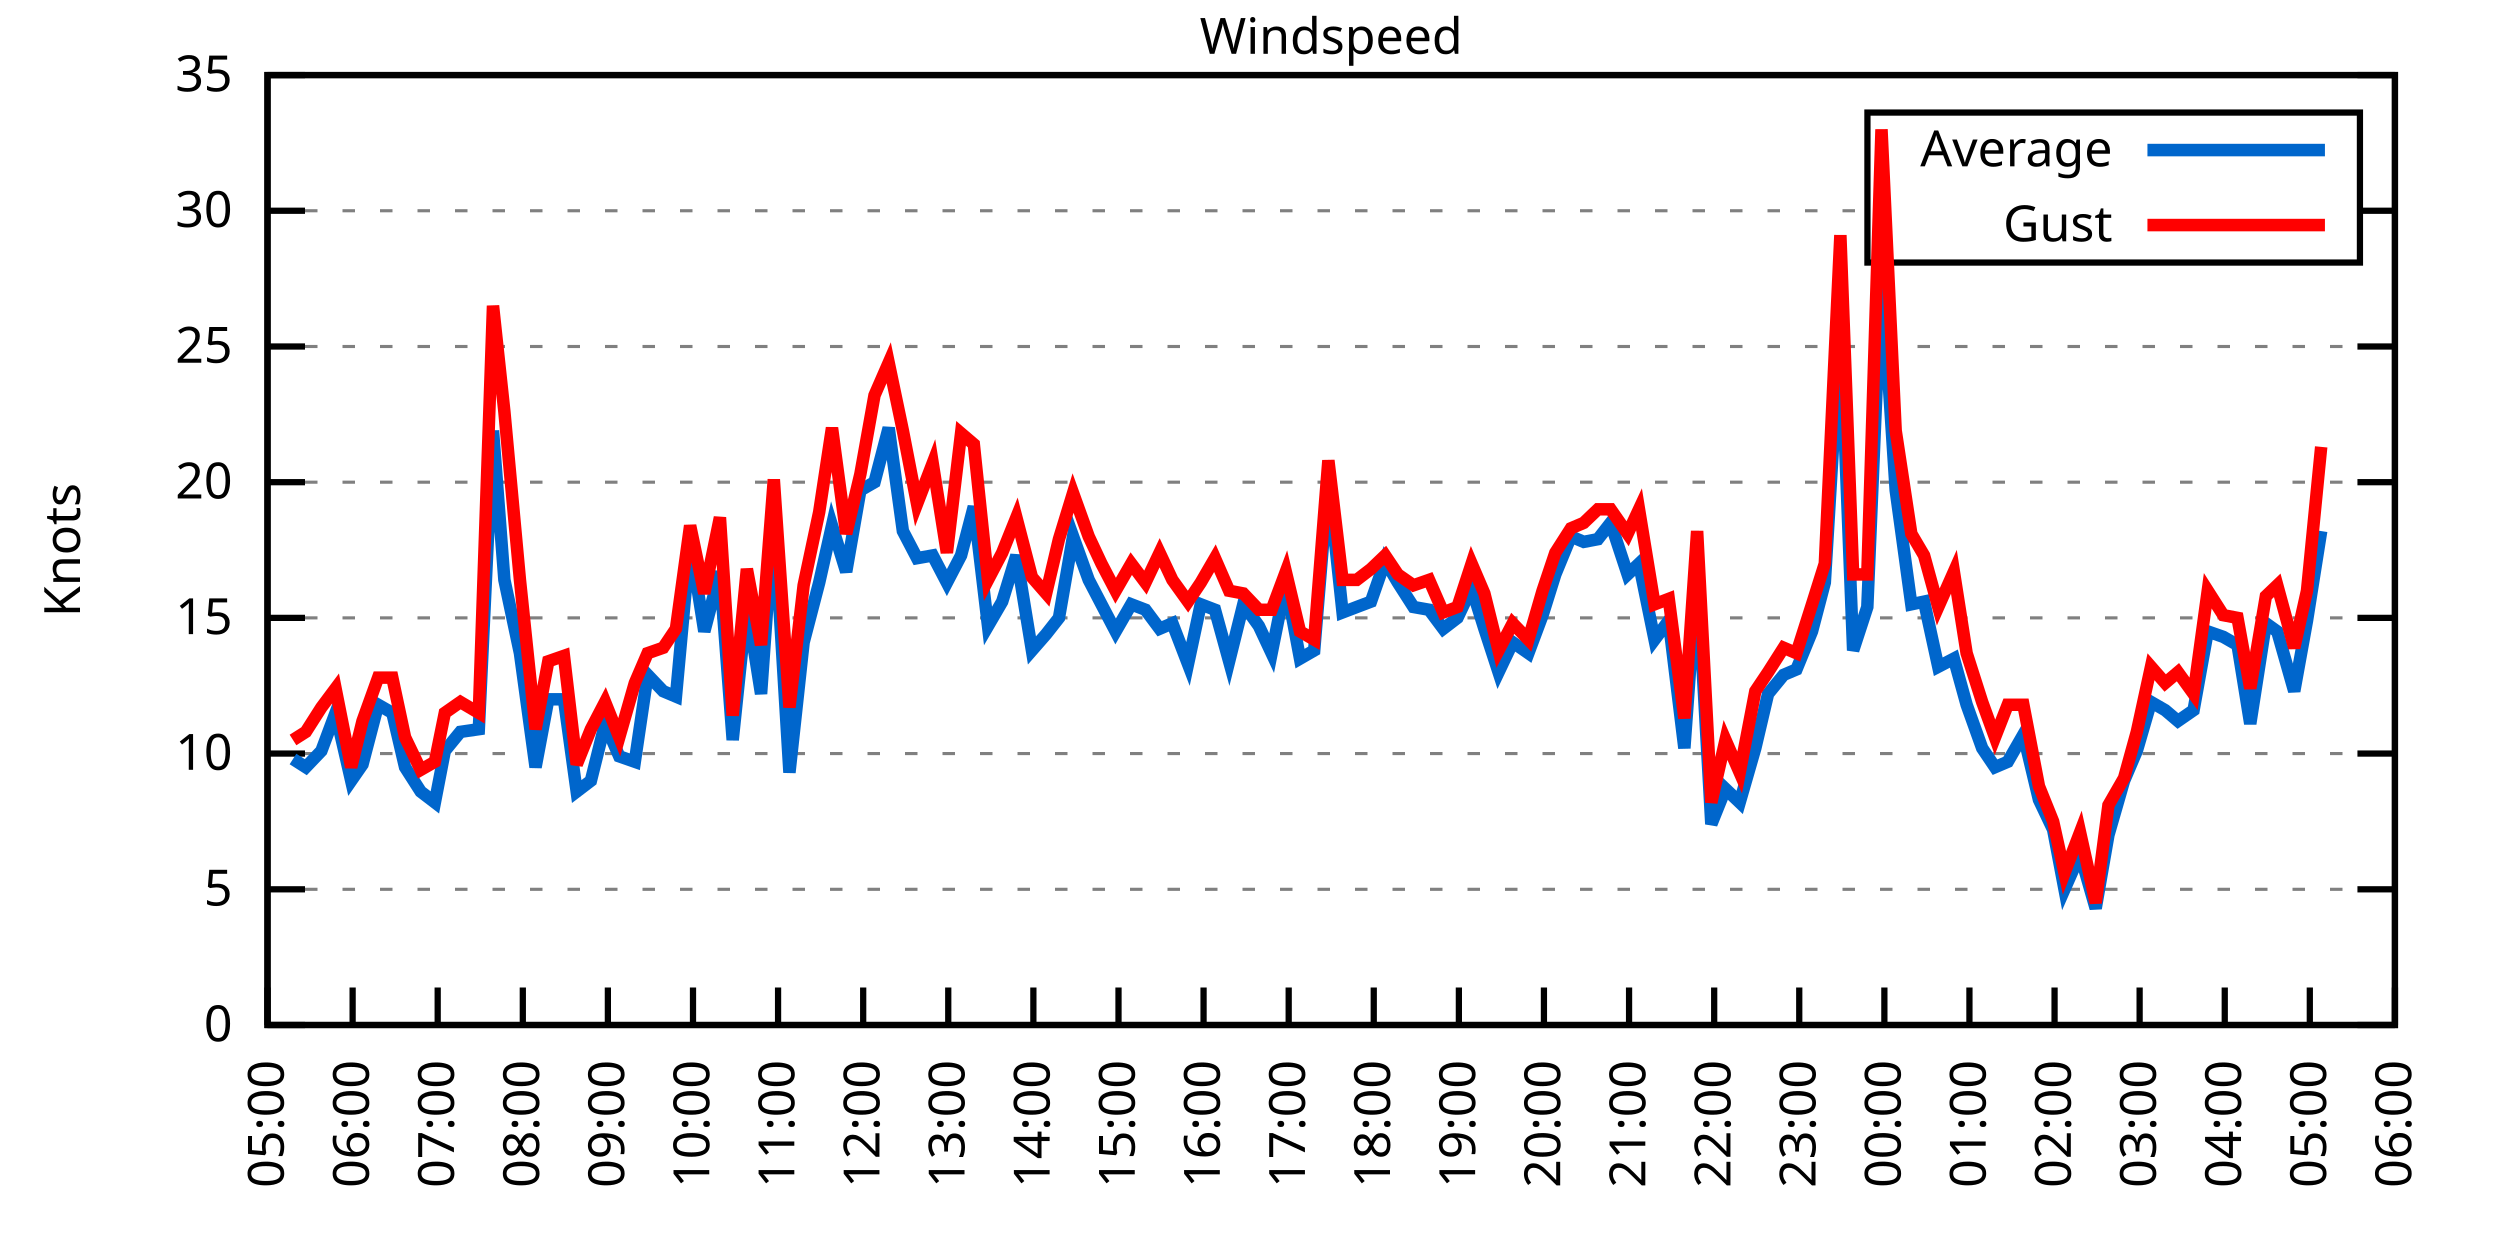
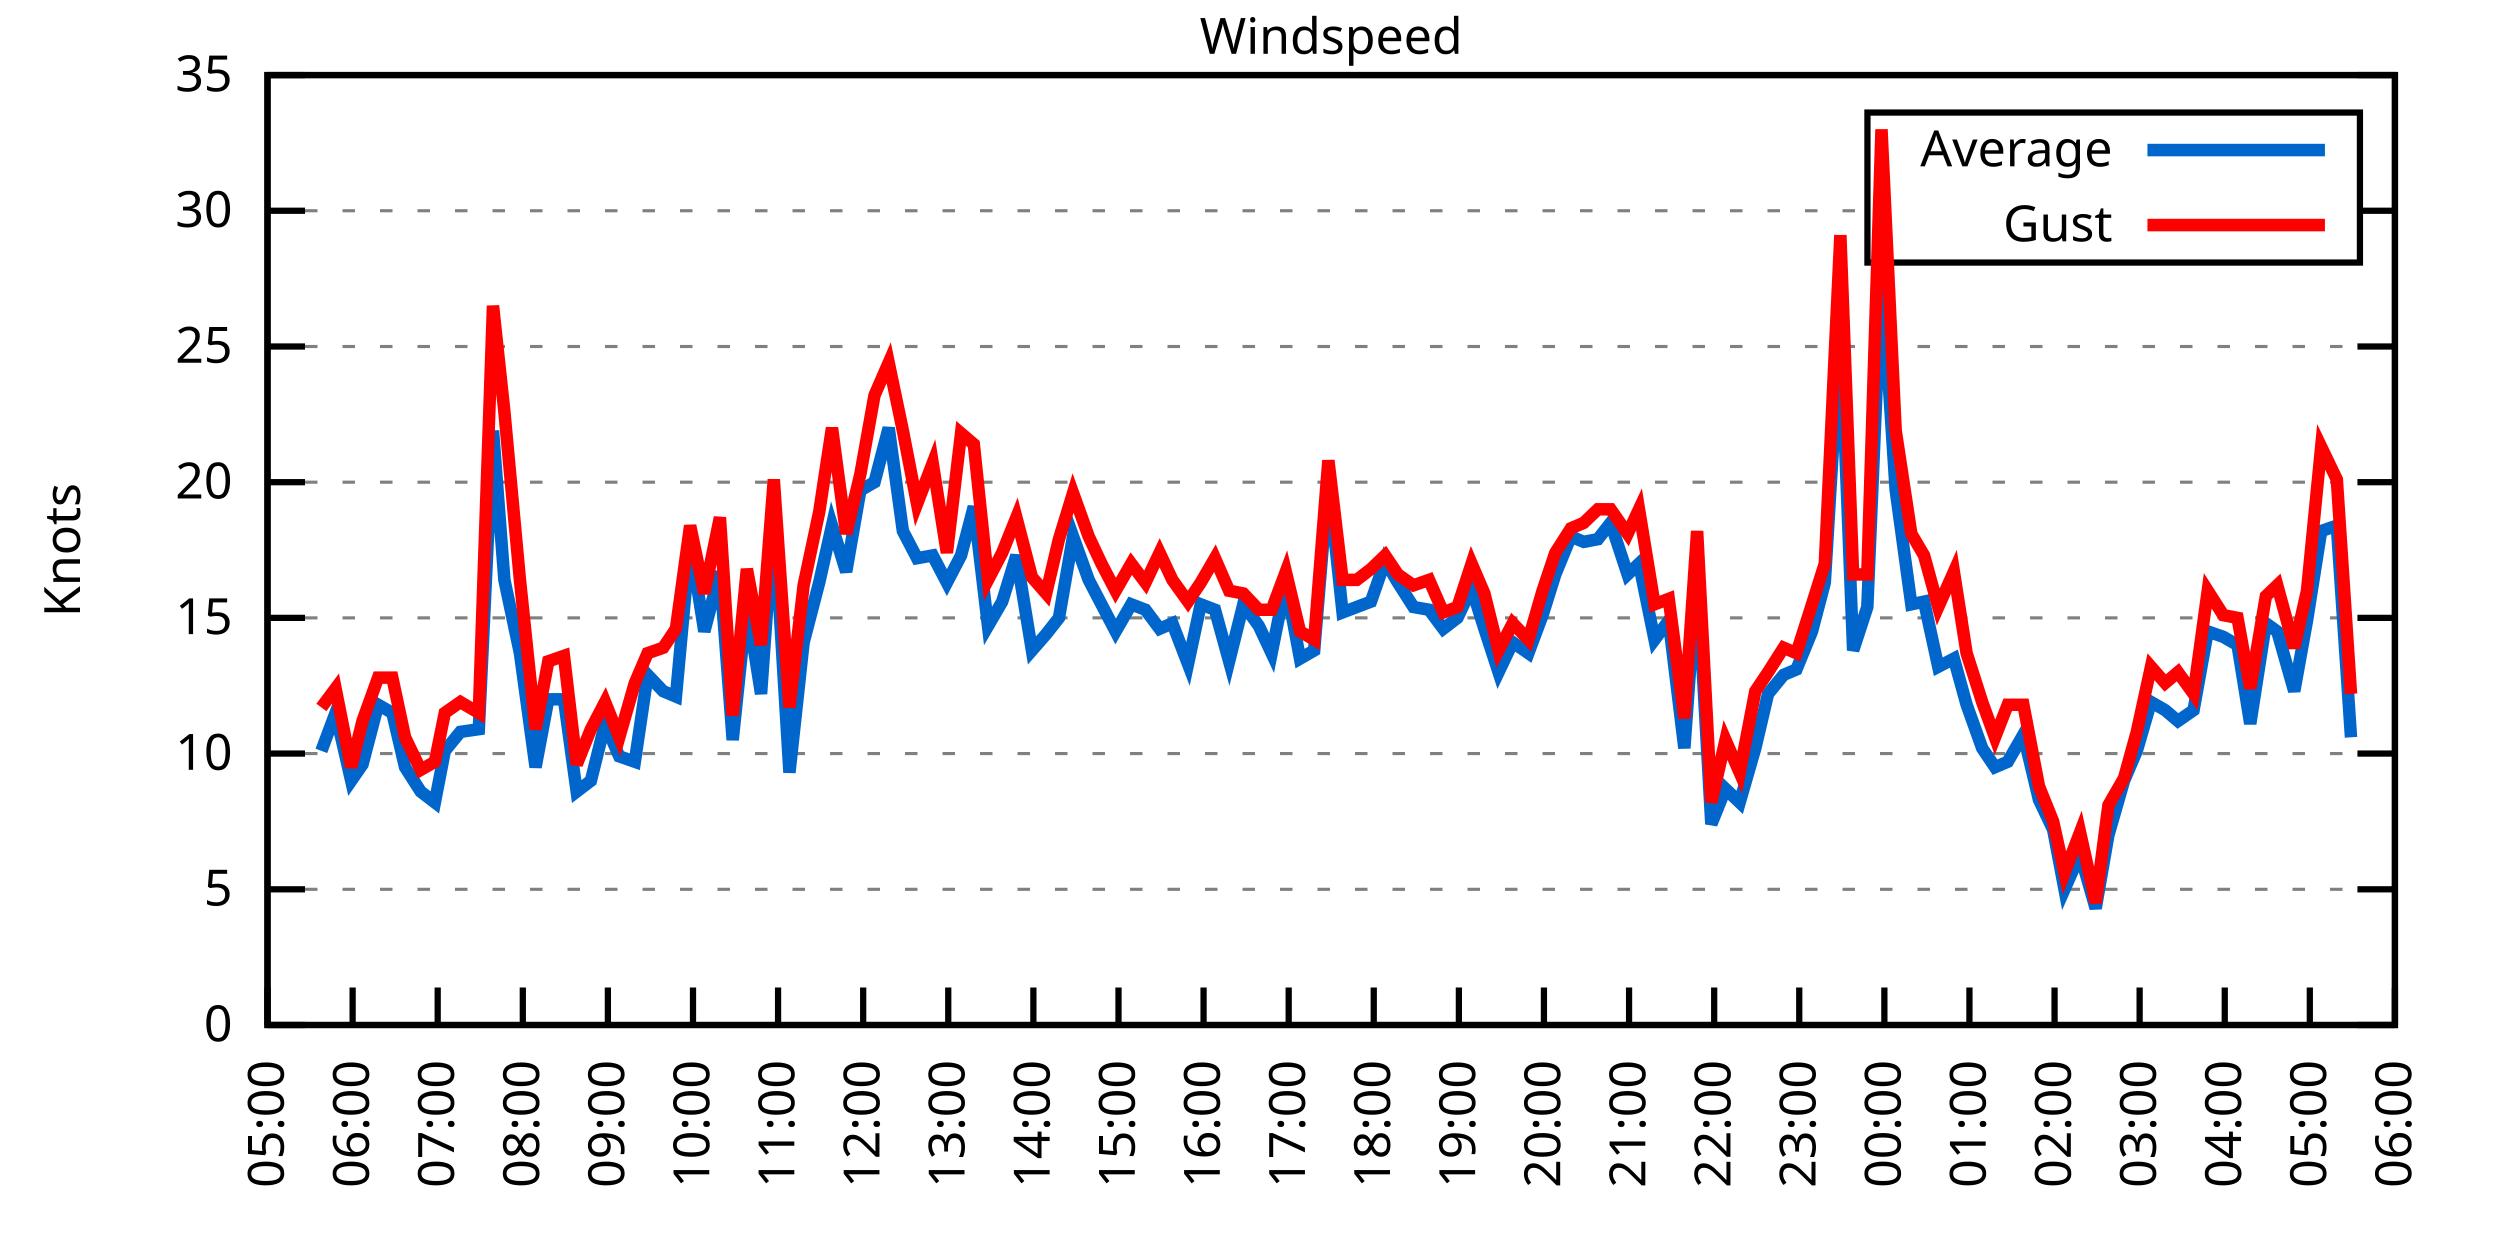
<svg xmlns="http://www.w3.org/2000/svg" xmlns:xlink="http://www.w3.org/1999/xlink" width="400" height="200" viewBox="0 0 400 200">
  <g id="gnuplot_canvas">
    <rect x="0" y="0" width="400" height="200" fill="none" />
    <defs>
      <circle id="gpDot" r="0.5" stroke-width="0.5" stroke="currentColor" />
      <path id="gpPt0" stroke-width="0.333" stroke="currentColor" d="M-1,0 h2 M0,-1 v2" />
      <path id="gpPt1" stroke-width="0.333" stroke="currentColor" d="M-1,-1 L1,1 M1,-1 L-1,1" />
      <path id="gpPt2" stroke-width="0.333" stroke="currentColor" d="M-1,0 L1,0 M0,-1 L0,1 M-1,-1 L1,1 M-1,1 L1,-1" />
      <rect id="gpPt3" stroke-width="0.333" stroke="currentColor" x="-1" y="-1" width="2" height="2" />
      <rect id="gpPt4" stroke-width="0.333" stroke="currentColor" fill="currentColor" x="-1" y="-1" width="2" height="2" />
      <circle id="gpPt5" stroke-width="0.333" stroke="currentColor" cx="0" cy="0" r="1" />
      <use xlink:href="#gpPt5" id="gpPt6" fill="currentColor" stroke="none" />
      <path id="gpPt7" stroke-width="0.333" stroke="currentColor" d="M0,-1.33 L-1.33,0.67 L1.33,0.67 z" />
      <use xlink:href="#gpPt7" id="gpPt8" fill="currentColor" stroke="none" />
      <use xlink:href="#gpPt7" id="gpPt9" stroke="currentColor" transform="rotate(180)" />
      <use xlink:href="#gpPt9" id="gpPt10" fill="currentColor" stroke="none" />
      <use xlink:href="#gpPt3" id="gpPt11" stroke="currentColor" transform="rotate(45)" />
      <use xlink:href="#gpPt11" id="gpPt12" fill="currentColor" stroke="none" />
      <path id="gpPt13" stroke-width="0.333" stroke="currentColor" d="M0,1.330 L1.265,0.411 L0.782,-1.067 L-0.782,-1.076 L-1.265,0.411 z" />
      <use xlink:href="#gpPt13" id="gpPt14" fill="currentColor" stroke="none" />
      <filter id="textbox" filterUnits="objectBoundingBox" x="0" y="0" height="1" width="1">
        <feFlood flood-color="white" flood-opacity="1" result="bgnd" />
        <feComposite in="SourceGraphic" in2="bgnd" operator="atop" />
      </filter>
      <filter id="greybox" filterUnits="objectBoundingBox" x="0" y="0" height="1" width="1">
        <feFlood flood-color="lightgrey" flood-opacity="1" result="grey" />
        <feComposite in="SourceGraphic" in2="grey" operator="atop" />
      </filter>
    </defs>
    <g fill="none" color="white" stroke="currentColor" stroke-width="1.00" stroke-linecap="butt" stroke-linejoin="miter">
</g>
    <g fill="none" color="black" stroke="currentColor" stroke-width="1.00" stroke-linecap="butt" stroke-linejoin="miter">
      <g stroke="none" shape-rendering="crispEdges">
        <polygon fill="rgb(255, 255, 255)" points="42.80,164.00 383.18,164.00 383.18,12.02 42.80,12.02 " />
      </g>
    </g>
    <g fill="none" color="black" stroke="currentColor" stroke-width="1.00" stroke-linecap="butt" stroke-linejoin="miter">
</g>
    <g fill="none" color="black" stroke="black" stroke-width="0.50" stroke-linecap="butt" stroke-linejoin="miter">
</g>
    <g fill="none" color="gray" stroke="currentColor" stroke-width="0.50" stroke-linecap="butt" stroke-linejoin="miter">
      <path stroke="gray" stroke-dasharray="2,4" class="gridline" d="M42.80,164.00 L383.19,164.00  " />
    </g>
    <g fill="none" color="gray" stroke="gray" stroke-width="1.00" stroke-linecap="butt" stroke-linejoin="miter">
</g>
    <g fill="none" color="black" stroke="currentColor" stroke-width="1.00" stroke-linecap="butt" stroke-linejoin="miter">
      <path stroke="black" d="M42.80,164.00 L48.80,164.00 M383.19,164.00 L377.19,164.00  " />
      <g transform="translate(37.20,166.60)" stroke="none" fill="black" font-family="Sans" font-size="8.00" text-anchor="end">
        <text>
          <tspan font-family="Sans"> 0</tspan>
        </text>
      </g>
    </g>
    <g fill="none" color="black" stroke="currentColor" stroke-width="1.00" stroke-linecap="butt" stroke-linejoin="miter">
</g>
    <g fill="none" color="black" stroke="black" stroke-width="0.50" stroke-linecap="butt" stroke-linejoin="miter">
</g>
    <g fill="none" color="gray" stroke="currentColor" stroke-width="0.50" stroke-linecap="butt" stroke-linejoin="miter">
      <path stroke="gray" stroke-dasharray="2,4" class="gridline" d="M42.80,142.29 L383.19,142.29  " />
    </g>
    <g fill="none" color="gray" stroke="gray" stroke-width="1.00" stroke-linecap="butt" stroke-linejoin="miter">
</g>
    <g fill="none" color="black" stroke="currentColor" stroke-width="1.00" stroke-linecap="butt" stroke-linejoin="miter">
      <path stroke="black" d="M42.80,142.29 L48.80,142.29 M383.19,142.29 L377.19,142.29  " />
      <g transform="translate(37.20,144.89)" stroke="none" fill="black" font-family="Sans" font-size="8.00" text-anchor="end">
        <text>
          <tspan font-family="Sans"> 5</tspan>
        </text>
      </g>
    </g>
    <g fill="none" color="black" stroke="currentColor" stroke-width="1.00" stroke-linecap="butt" stroke-linejoin="miter">
</g>
    <g fill="none" color="black" stroke="black" stroke-width="0.50" stroke-linecap="butt" stroke-linejoin="miter">
</g>
    <g fill="none" color="gray" stroke="currentColor" stroke-width="0.50" stroke-linecap="butt" stroke-linejoin="miter">
      <path stroke="gray" stroke-dasharray="2,4" class="gridline" d="M42.80,120.57 L383.19,120.57  " />
    </g>
    <g fill="none" color="gray" stroke="gray" stroke-width="1.00" stroke-linecap="butt" stroke-linejoin="miter">
</g>
    <g fill="none" color="black" stroke="currentColor" stroke-width="1.00" stroke-linecap="butt" stroke-linejoin="miter">
      <path stroke="black" d="M42.80,120.57 L48.80,120.57 M383.19,120.57 L377.19,120.57  " />
      <g transform="translate(37.20,123.17)" stroke="none" fill="black" font-family="Sans" font-size="8.00" text-anchor="end">
        <text>
          <tspan font-family="Sans"> 10</tspan>
        </text>
      </g>
    </g>
    <g fill="none" color="black" stroke="currentColor" stroke-width="1.00" stroke-linecap="butt" stroke-linejoin="miter">
</g>
    <g fill="none" color="black" stroke="black" stroke-width="0.50" stroke-linecap="butt" stroke-linejoin="miter">
</g>
    <g fill="none" color="gray" stroke="currentColor" stroke-width="0.50" stroke-linecap="butt" stroke-linejoin="miter">
      <path stroke="gray" stroke-dasharray="2,4" class="gridline" d="M42.80,98.86 L383.19,98.86  " />
    </g>
    <g fill="none" color="gray" stroke="gray" stroke-width="1.00" stroke-linecap="butt" stroke-linejoin="miter">
</g>
    <g fill="none" color="black" stroke="currentColor" stroke-width="1.00" stroke-linecap="butt" stroke-linejoin="miter">
      <path stroke="black" d="M42.80,98.86 L48.80,98.86 M383.19,98.86 L377.19,98.86  " />
      <g transform="translate(37.20,101.46)" stroke="none" fill="black" font-family="Sans" font-size="8.00" text-anchor="end">
        <text>
          <tspan font-family="Sans"> 15</tspan>
        </text>
      </g>
    </g>
    <g fill="none" color="black" stroke="currentColor" stroke-width="1.00" stroke-linecap="butt" stroke-linejoin="miter">
</g>
    <g fill="none" color="black" stroke="black" stroke-width="0.50" stroke-linecap="butt" stroke-linejoin="miter">
</g>
    <g fill="none" color="gray" stroke="currentColor" stroke-width="0.50" stroke-linecap="butt" stroke-linejoin="miter">
      <path stroke="gray" stroke-dasharray="2,4" class="gridline" d="M42.80,77.15 L383.19,77.15  " />
    </g>
    <g fill="none" color="gray" stroke="gray" stroke-width="1.00" stroke-linecap="butt" stroke-linejoin="miter">
</g>
    <g fill="none" color="black" stroke="currentColor" stroke-width="1.00" stroke-linecap="butt" stroke-linejoin="miter">
      <path stroke="black" d="M42.80,77.15 L48.80,77.15 M383.19,77.15 L377.19,77.15  " />
      <g transform="translate(37.20,79.75)" stroke="none" fill="black" font-family="Sans" font-size="8.00" text-anchor="end">
        <text>
          <tspan font-family="Sans"> 20</tspan>
        </text>
      </g>
    </g>
    <g fill="none" color="black" stroke="currentColor" stroke-width="1.00" stroke-linecap="butt" stroke-linejoin="miter">
</g>
    <g fill="none" color="black" stroke="black" stroke-width="0.50" stroke-linecap="butt" stroke-linejoin="miter">
</g>
    <g fill="none" color="gray" stroke="currentColor" stroke-width="0.50" stroke-linecap="butt" stroke-linejoin="miter">
      <path stroke="gray" stroke-dasharray="2,4" class="gridline" d="M42.80,55.44 L383.19,55.44  " />
    </g>
    <g fill="none" color="gray" stroke="gray" stroke-width="1.00" stroke-linecap="butt" stroke-linejoin="miter">
</g>
    <g fill="none" color="black" stroke="currentColor" stroke-width="1.00" stroke-linecap="butt" stroke-linejoin="miter">
      <path stroke="black" d="M42.80,55.44 L48.80,55.44 M383.19,55.44 L377.19,55.44  " />
      <g transform="translate(37.20,58.04)" stroke="none" fill="black" font-family="Sans" font-size="8.00" text-anchor="end">
        <text>
          <tspan font-family="Sans"> 25</tspan>
        </text>
      </g>
    </g>
    <g fill="none" color="black" stroke="currentColor" stroke-width="1.00" stroke-linecap="butt" stroke-linejoin="miter">
</g>
    <g fill="none" color="black" stroke="black" stroke-width="0.50" stroke-linecap="butt" stroke-linejoin="miter">
</g>
    <g fill="none" color="gray" stroke="currentColor" stroke-width="0.50" stroke-linecap="butt" stroke-linejoin="miter">
      <path stroke="gray" stroke-dasharray="2,4" class="gridline" d="M42.80,33.72 L298.79,33.72 M377.59,33.72 L383.19,33.72  " />
    </g>
    <g fill="none" color="gray" stroke="gray" stroke-width="1.00" stroke-linecap="butt" stroke-linejoin="miter">
</g>
    <g fill="none" color="black" stroke="currentColor" stroke-width="1.00" stroke-linecap="butt" stroke-linejoin="miter">
      <path stroke="black" d="M42.80,33.72 L48.80,33.72 M383.19,33.72 L377.19,33.72  " />
      <g transform="translate(37.20,36.32)" stroke="none" fill="black" font-family="Sans" font-size="8.00" text-anchor="end">
        <text>
          <tspan font-family="Sans"> 30</tspan>
        </text>
      </g>
    </g>
    <g fill="none" color="black" stroke="currentColor" stroke-width="1.00" stroke-linecap="butt" stroke-linejoin="miter">
</g>
    <g fill="none" color="black" stroke="black" stroke-width="0.50" stroke-linecap="butt" stroke-linejoin="miter">
</g>
    <g fill="none" color="gray" stroke="currentColor" stroke-width="0.50" stroke-linecap="butt" stroke-linejoin="miter">
      <path stroke="gray" stroke-dasharray="2,4" class="gridline" d="M42.80,12.01 L383.19,12.01  " />
    </g>
    <g fill="none" color="gray" stroke="gray" stroke-width="1.00" stroke-linecap="butt" stroke-linejoin="miter">
</g>
    <g fill="none" color="black" stroke="currentColor" stroke-width="1.00" stroke-linecap="butt" stroke-linejoin="miter">
      <path stroke="black" d="M42.80,12.01 L48.80,12.01 M383.19,12.01 L377.19,12.01  " />
      <g transform="translate(37.20,14.61)" stroke="none" fill="black" font-family="Sans" font-size="8.00" text-anchor="end">
        <text>
          <tspan font-family="Sans"> 35</tspan>
        </text>
      </g>
    </g>
    <g fill="none" color="black" stroke="currentColor" stroke-width="1.00" stroke-linecap="butt" stroke-linejoin="miter">
      <path stroke="black" d="M42.80,164.00 L42.80,158.00  " />
      <g transform="translate(45.40,169.60) rotate(270.00)" stroke="none" fill="black" font-family="Sans" font-size="8.00" text-anchor="end">
        <text>
          <tspan font-family="Sans">05:00</tspan>
        </text>
      </g>
    </g>
    <g fill="none" color="black" stroke="currentColor" stroke-width="1.00" stroke-linecap="butt" stroke-linejoin="miter">
      <path stroke="black" d="M56.42,164.00 L56.42,158.00  " />
      <g transform="translate(59.02,169.60) rotate(270.00)" stroke="none" fill="black" font-family="Sans" font-size="8.00" text-anchor="end">
        <text>
          <tspan font-family="Sans">06:00</tspan>
        </text>
      </g>
    </g>
    <g fill="none" color="black" stroke="currentColor" stroke-width="1.00" stroke-linecap="butt" stroke-linejoin="miter">
      <path stroke="black" d="M70.03,164.00 L70.03,158.00  " />
      <g transform="translate(72.63,169.60) rotate(270.00)" stroke="none" fill="black" font-family="Sans" font-size="8.00" text-anchor="end">
        <text>
          <tspan font-family="Sans">07:00</tspan>
        </text>
      </g>
    </g>
    <g fill="none" color="black" stroke="currentColor" stroke-width="1.00" stroke-linecap="butt" stroke-linejoin="miter">
      <path stroke="black" d="M83.65,164.00 L83.65,158.00  " />
      <g transform="translate(86.25,169.60) rotate(270.00)" stroke="none" fill="black" font-family="Sans" font-size="8.00" text-anchor="end">
        <text>
          <tspan font-family="Sans">08:00</tspan>
        </text>
      </g>
    </g>
    <g fill="none" color="black" stroke="currentColor" stroke-width="1.00" stroke-linecap="butt" stroke-linejoin="miter">
      <path stroke="black" d="M97.26,164.00 L97.26,158.00  " />
      <g transform="translate(99.86,169.60) rotate(270.00)" stroke="none" fill="black" font-family="Sans" font-size="8.00" text-anchor="end">
        <text>
          <tspan font-family="Sans">09:00</tspan>
        </text>
      </g>
    </g>
    <g fill="none" color="black" stroke="currentColor" stroke-width="1.00" stroke-linecap="butt" stroke-linejoin="miter">
      <path stroke="black" d="M110.88,164.00 L110.88,158.00  " />
      <g transform="translate(113.48,169.60) rotate(270.00)" stroke="none" fill="black" font-family="Sans" font-size="8.00" text-anchor="end">
        <text>
          <tspan font-family="Sans">10:00</tspan>
        </text>
      </g>
    </g>
    <g fill="none" color="black" stroke="currentColor" stroke-width="1.00" stroke-linecap="butt" stroke-linejoin="miter">
      <path stroke="black" d="M124.49,164.00 L124.49,158.00  " />
      <g transform="translate(127.09,169.60) rotate(270.00)" stroke="none" fill="black" font-family="Sans" font-size="8.00" text-anchor="end">
        <text>
          <tspan font-family="Sans">11:00</tspan>
        </text>
      </g>
    </g>
    <g fill="none" color="black" stroke="currentColor" stroke-width="1.00" stroke-linecap="butt" stroke-linejoin="miter">
      <path stroke="black" d="M138.11,164.00 L138.11,158.00  " />
      <g transform="translate(140.71,169.60) rotate(270.00)" stroke="none" fill="black" font-family="Sans" font-size="8.00" text-anchor="end">
        <text>
          <tspan font-family="Sans">12:00</tspan>
        </text>
      </g>
    </g>
    <g fill="none" color="black" stroke="currentColor" stroke-width="1.00" stroke-linecap="butt" stroke-linejoin="miter">
      <path stroke="black" d="M151.72,164.00 L151.72,158.00  " />
      <g transform="translate(154.32,169.60) rotate(270.00)" stroke="none" fill="black" font-family="Sans" font-size="8.00" text-anchor="end">
        <text>
          <tspan font-family="Sans">13:00</tspan>
        </text>
      </g>
    </g>
    <g fill="none" color="black" stroke="currentColor" stroke-width="1.00" stroke-linecap="butt" stroke-linejoin="miter">
      <path stroke="black" d="M165.34,164.00 L165.34,158.00  " />
      <g transform="translate(167.94,169.60) rotate(270.00)" stroke="none" fill="black" font-family="Sans" font-size="8.00" text-anchor="end">
        <text>
          <tspan font-family="Sans">14:00</tspan>
        </text>
      </g>
    </g>
    <g fill="none" color="black" stroke="currentColor" stroke-width="1.00" stroke-linecap="butt" stroke-linejoin="miter">
      <path stroke="black" d="M178.96,164.00 L178.96,158.00  " />
      <g transform="translate(181.56,169.60) rotate(270.00)" stroke="none" fill="black" font-family="Sans" font-size="8.00" text-anchor="end">
        <text>
          <tspan font-family="Sans">15:00</tspan>
        </text>
      </g>
    </g>
    <g fill="none" color="black" stroke="currentColor" stroke-width="1.00" stroke-linecap="butt" stroke-linejoin="miter">
      <path stroke="black" d="M192.57,164.00 L192.57,158.00  " />
      <g transform="translate(195.17,169.60) rotate(270.00)" stroke="none" fill="black" font-family="Sans" font-size="8.00" text-anchor="end">
        <text>
          <tspan font-family="Sans">16:00</tspan>
        </text>
      </g>
    </g>
    <g fill="none" color="black" stroke="currentColor" stroke-width="1.00" stroke-linecap="butt" stroke-linejoin="miter">
      <path stroke="black" d="M206.19,164.00 L206.19,158.00  " />
      <g transform="translate(208.79,169.60) rotate(270.00)" stroke="none" fill="black" font-family="Sans" font-size="8.00" text-anchor="end">
        <text>
          <tspan font-family="Sans">17:00</tspan>
        </text>
      </g>
    </g>
    <g fill="none" color="black" stroke="currentColor" stroke-width="1.00" stroke-linecap="butt" stroke-linejoin="miter">
      <path stroke="black" d="M219.80,164.00 L219.80,158.00  " />
      <g transform="translate(222.40,169.60) rotate(270.00)" stroke="none" fill="black" font-family="Sans" font-size="8.00" text-anchor="end">
        <text>
          <tspan font-family="Sans">18:00</tspan>
        </text>
      </g>
    </g>
    <g fill="none" color="black" stroke="currentColor" stroke-width="1.00" stroke-linecap="butt" stroke-linejoin="miter">
      <path stroke="black" d="M233.42,164.00 L233.42,158.00  " />
      <g transform="translate(236.02,169.60) rotate(270.00)" stroke="none" fill="black" font-family="Sans" font-size="8.00" text-anchor="end">
        <text>
          <tspan font-family="Sans">19:00</tspan>
        </text>
      </g>
    </g>
    <g fill="none" color="black" stroke="currentColor" stroke-width="1.00" stroke-linecap="butt" stroke-linejoin="miter">
      <path stroke="black" d="M247.03,164.00 L247.03,158.00  " />
      <g transform="translate(249.63,169.60) rotate(270.00)" stroke="none" fill="black" font-family="Sans" font-size="8.00" text-anchor="end">
        <text>
          <tspan font-family="Sans">20:00</tspan>
        </text>
      </g>
    </g>
    <g fill="none" color="black" stroke="currentColor" stroke-width="1.00" stroke-linecap="butt" stroke-linejoin="miter">
      <path stroke="black" d="M260.65,164.00 L260.65,158.00  " />
      <g transform="translate(263.25,169.60) rotate(270.00)" stroke="none" fill="black" font-family="Sans" font-size="8.00" text-anchor="end">
        <text>
          <tspan font-family="Sans">21:00</tspan>
        </text>
      </g>
    </g>
    <g fill="none" color="black" stroke="currentColor" stroke-width="1.00" stroke-linecap="butt" stroke-linejoin="miter">
      <path stroke="black" d="M274.27,164.00 L274.27,158.00  " />
      <g transform="translate(276.87,169.60) rotate(270.00)" stroke="none" fill="black" font-family="Sans" font-size="8.00" text-anchor="end">
        <text>
          <tspan font-family="Sans">22:00</tspan>
        </text>
      </g>
    </g>
    <g fill="none" color="black" stroke="currentColor" stroke-width="1.00" stroke-linecap="butt" stroke-linejoin="miter">
      <path stroke="black" d="M287.88,164.00 L287.88,158.00  " />
      <g transform="translate(290.48,169.60) rotate(270.00)" stroke="none" fill="black" font-family="Sans" font-size="8.00" text-anchor="end">
        <text>
          <tspan font-family="Sans">23:00</tspan>
        </text>
      </g>
    </g>
    <g fill="none" color="black" stroke="currentColor" stroke-width="1.00" stroke-linecap="butt" stroke-linejoin="miter">
      <path stroke="black" d="M301.50,164.00 L301.50,158.00  " />
      <g transform="translate(304.10,169.60) rotate(270.00)" stroke="none" fill="black" font-family="Sans" font-size="8.00" text-anchor="end">
        <text>
          <tspan font-family="Sans">00:00</tspan>
        </text>
      </g>
    </g>
    <g fill="none" color="black" stroke="currentColor" stroke-width="1.00" stroke-linecap="butt" stroke-linejoin="miter">
      <path stroke="black" d="M315.11,164.00 L315.11,158.00  " />
      <g transform="translate(317.71,169.60) rotate(270.00)" stroke="none" fill="black" font-family="Sans" font-size="8.00" text-anchor="end">
        <text>
          <tspan font-family="Sans">01:00</tspan>
        </text>
      </g>
    </g>
    <g fill="none" color="black" stroke="currentColor" stroke-width="1.00" stroke-linecap="butt" stroke-linejoin="miter">
      <path stroke="black" d="M328.73,164.00 L328.73,158.00  " />
      <g transform="translate(331.33,169.60) rotate(270.00)" stroke="none" fill="black" font-family="Sans" font-size="8.00" text-anchor="end">
        <text>
          <tspan font-family="Sans">02:00</tspan>
        </text>
      </g>
    </g>
    <g fill="none" color="black" stroke="currentColor" stroke-width="1.00" stroke-linecap="butt" stroke-linejoin="miter">
      <path stroke="black" d="M342.34,164.00 L342.34,158.00  " />
      <g transform="translate(344.94,169.60) rotate(270.00)" stroke="none" fill="black" font-family="Sans" font-size="8.00" text-anchor="end">
        <text>
          <tspan font-family="Sans">03:00</tspan>
        </text>
      </g>
    </g>
    <g fill="none" color="black" stroke="currentColor" stroke-width="1.00" stroke-linecap="butt" stroke-linejoin="miter">
      <path stroke="black" d="M355.96,164.00 L355.96,158.00  " />
      <g transform="translate(358.56,169.60) rotate(270.00)" stroke="none" fill="black" font-family="Sans" font-size="8.00" text-anchor="end">
        <text>
          <tspan font-family="Sans">04:00</tspan>
        </text>
      </g>
    </g>
    <g fill="none" color="black" stroke="currentColor" stroke-width="1.00" stroke-linecap="butt" stroke-linejoin="miter">
      <path stroke="black" d="M369.57,164.00 L369.57,158.00  " />
      <g transform="translate(372.17,169.60) rotate(270.00)" stroke="none" fill="black" font-family="Sans" font-size="8.00" text-anchor="end">
        <text>
          <tspan font-family="Sans">05:00</tspan>
        </text>
      </g>
    </g>
    <g fill="none" color="black" stroke="currentColor" stroke-width="1.00" stroke-linecap="butt" stroke-linejoin="miter">
      <path stroke="black" d="M383.19,164.00 L383.19,158.00  " />
      <g transform="translate(385.79,169.60) rotate(270.00)" stroke="none" fill="black" font-family="Sans" font-size="8.00" text-anchor="end">
        <text>
          <tspan font-family="Sans">06:00</tspan>
        </text>
      </g>
    </g>
    <g fill="none" color="black" stroke="currentColor" stroke-width="1.00" stroke-linecap="butt" stroke-linejoin="miter">
</g>
    <g fill="none" color="black" stroke="currentColor" stroke-width="1.00" stroke-linecap="butt" stroke-linejoin="miter">
      <path stroke="black" d="M42.80,12.01 L42.80,164.00 L383.19,164.00 L383.19,12.01 L42.80,12.01 Z  " />
    </g>
    <g fill="none" color="black" stroke="currentColor" stroke-width="1.00" stroke-linecap="butt" stroke-linejoin="miter">
</g>
    <g fill="none" color="black" stroke="currentColor" stroke-width="1.00" stroke-linecap="butt" stroke-linejoin="miter">
      <path stroke="black" d="M298.79,42.01 L298.79,18.01 L377.59,18.01 L377.59,42.01 L298.79,42.01 Z  " />
    </g>
    <g id="Windspeed_plot_1">
      <g fill="none" color="white" stroke="black" stroke-width="2.00" stroke-linecap="butt" stroke-linejoin="miter">
</g>
      <g fill="none" color="black" stroke="currentColor" stroke-width="2.00" stroke-linecap="butt" stroke-linejoin="miter">
        <g transform="translate(337.99,26.61)" stroke="none" fill="black" font-family="Sans" font-size="8.00" text-anchor="end">
          <text>
            <tspan font-family="Sans">Average</tspan>
          </text>
        </g>
      </g>
      <g fill="none" color="black" stroke="currentColor" stroke-width="2.00" stroke-linecap="butt" stroke-linejoin="miter">
-         <path stroke="rgb(  0, 102, 204)" d="M343.59,24.01 L371.99,24.01 M46.88,121.44 L48.93,122.75 L51.42,120.14 L53.69,114.06 L56.19,124.92 L58.00,122.31   L60.50,112.76 L62.77,114.06 L64.81,122.75 L67.31,126.65 L69.58,128.39 L71.17,120.14 L73.66,117.10 L76.61,116.67   L78.88,68.90 L80.70,92.78 L83.19,104.51 L85.69,122.75 L87.73,111.89 L90.23,111.89 L92.27,126.65 L94.54,124.92   L96.81,115.80 L99.08,121.01 L101.57,121.88 L103.62,107.98 L106.11,110.59 L108.15,111.45 L110.42,86.70 L112.69,101.03   L115.19,91.48 L117.23,118.40 L119.50,96.69 L121.77,111.02 L123.81,82.36 L126.31,123.61 L128.58,102.77 L131.07,93.22   L133.12,84.10 L135.39,91.48 L137.66,78.45 L139.92,77.15 L142.19,68.46 L144.46,84.97 L146.73,89.31 L149.23,88.87   L151.50,93.22 L153.77,88.87 L155.81,81.06 L158.08,100.16 L160.35,96.26 L162.62,88.87 L165.11,104.07 L167.38,101.47   L169.43,98.86 L171.69,85.83 L174.19,92.78 L176.23,96.69 L178.50,101.03 L181.00,96.69 L183.27,97.56 L185.54,100.60   L187.58,99.73 L190.08,106.24 L192.12,96.69 L194.39,97.56 L196.66,105.81 L198.93,96.69 L201.42,100.16 L203.46,104.51   L205.73,93.22 L208.00,105.38 L210.27,104.07 L212.54,76.71 L214.81,97.99 L217.08,97.12 L219.35,96.26 L221.62,89.74   L223.66,93.22 L226.16,97.12 L228.65,97.56 L230.92,100.60 L233.19,98.86 L235.46,94.08 L237.50,100.60 L239.77,107.55   L242.04,102.77 L244.54,104.51 L246.81,98.43 L248.85,91.91 L251.35,85.83 L253.39,86.70 L255.66,86.27 L257.70,83.66   L260.42,91.91 L262.24,90.18 L264.73,102.34 L267.00,99.30 L269.50,119.71 L271.54,91.48 L273.81,131.86 L276.08,126.22   L278.35,128.39 L280.85,119.71 L282.89,111.02 L285.38,107.98 L287.43,107.11 L289.92,101.03 L291.97,93.22 L294.46,51.96   L296.50,104.07 L298.77,97.12 L301.04,43.71 L303.31,78.45 L305.81,96.69 L307.85,96.26 L310.12,106.68 L312.62,105.38   L314.66,112.76 L317.15,119.71 L319.20,122.75 L321.24,121.88 L323.74,117.53 L326.23,127.96 L328.50,132.73 L330.32,142.29   L332.81,136.64 L335.31,145.33 L337.35,133.60 L339.85,124.92 L341.89,120.14 L344.16,112.32 L346.43,113.63 L348.47,115.36   L350.97,113.63 L353.24,101.03 L355.73,101.90 L358.00,103.20 L360.04,115.80 L362.54,99.73 L364.36,101.03 L367.08,110.59   L369.12,99.30 L371.39,84.97  " />
+         <path stroke="rgb(  0, 102, 204)" d="M343.59,24.01 L371.99,24.01 M51.42,120.14 L53.69,114.06 L56.19,124.92 L58.00,122.31 L60.50,112.76 L62.77,114.06   L64.81,122.75 L67.31,126.65 L69.58,128.39 L71.17,120.14 L73.66,117.10 L76.61,116.67 L78.88,68.90 L80.70,92.78   L83.19,104.51 L85.69,122.75 L87.73,111.89 L90.23,111.89 L92.27,126.65 L94.54,124.92 L96.81,115.80 L99.08,121.01   L101.57,121.88 L103.62,107.98 L106.11,110.59 L108.15,111.45 L110.42,86.70 L112.69,101.03 L115.19,91.48 L117.23,118.40   L119.50,96.69 L121.77,111.02 L123.81,82.36 L126.31,123.61 L128.58,102.77 L131.07,93.22 L133.12,84.10 L135.39,91.48   L137.66,78.45 L139.92,77.15 L142.19,68.46 L144.46,84.97 L146.73,89.31 L149.23,88.87 L151.50,93.22 L153.77,88.87   L155.81,81.06 L158.08,100.16 L160.35,96.26 L162.62,88.87 L165.11,104.07 L167.38,101.47 L169.43,98.86 L171.69,85.83   L174.19,92.78 L176.23,96.69 L178.50,101.03 L181.00,96.69 L183.27,97.56 L185.54,100.60 L187.58,99.73 L190.08,106.24   L192.12,96.69 L194.39,97.56 L196.66,105.81 L198.93,96.69 L201.42,100.16 L203.46,104.51 L205.73,93.22 L208.00,105.38   L210.27,104.07 L212.54,76.71 L214.81,97.99 L217.08,97.12 L219.35,96.26 L221.62,89.74 L223.66,93.22 L226.16,97.12   L228.65,97.56 L230.92,100.60 L233.19,98.86 L235.46,94.08 L237.50,100.60 L239.77,107.55 L242.04,102.77 L244.54,104.51   L246.81,98.43 L248.85,91.91 L251.35,85.83 L253.39,86.70 L255.66,86.27 L257.70,83.66 L260.42,91.91 L262.24,90.18   L264.73,102.34 L267.00,99.30 L269.50,119.71 L271.54,91.48 L273.81,131.86 L276.08,126.22 L278.35,128.39 L280.85,119.71   L282.89,111.02 L285.38,107.98 L287.43,107.11 L289.92,101.03 L291.97,93.22 L294.46,51.96 L296.50,104.07 L298.77,97.12   L301.04,43.71 L303.31,78.45 L305.81,96.69 L307.85,96.26 L310.12,106.68 L312.62,105.38 L314.66,112.76 L317.15,119.71   L319.20,122.75 L321.24,121.88 L323.74,117.53 L326.23,127.96 L328.50,132.73 L330.32,142.29 L332.81,136.64 L335.31,145.33   L337.35,133.60 L339.85,124.92 L341.89,120.14 L344.16,112.32 L346.43,113.63 L348.47,115.36 L350.97,113.63 L353.24,101.03   L355.73,101.90 L358.00,103.20 L360.04,115.80 L362.54,99.73 L364.36,101.03 L367.08,110.59 L369.12,99.30 L371.39,84.97   L373.89,84.10 L376.16,117.97  " />
      </g>
    </g>
    <g id="Windspeed_plot_2">
      <g fill="none" color="black" stroke="currentColor" stroke-width="2.00" stroke-linecap="butt" stroke-linejoin="miter">
        <g transform="translate(337.99,38.61)" stroke="none" fill="black" font-family="Sans" font-size="8.00" text-anchor="end">
          <text>
            <tspan font-family="Sans">Gust</tspan>
          </text>
        </g>
      </g>
      <g fill="none" color="black" stroke="currentColor" stroke-width="2.00" stroke-linecap="butt" stroke-linejoin="miter">
-         <path stroke="rgb(255,   0,   0)" d="M343.59,36.01 L371.99,36.01 M46.88,118.40 L48.93,117.10 L51.42,113.19 L53.69,110.15 L56.19,122.75 L58.00,115.36   L60.50,108.42 L62.77,108.42 L64.81,117.97 L67.31,123.18 L69.58,121.88 L71.17,114.06 L73.66,112.32 L76.61,114.06   L78.88,48.92 L80.70,65.86 L83.19,92.78 L85.69,116.67 L87.73,105.81 L90.23,104.94 L92.27,122.31 L94.54,116.67   L96.81,112.32 L99.08,117.97 L101.57,109.28 L103.62,104.51 L106.11,103.64 L108.15,100.60 L110.42,84.10 L112.69,94.95   L115.19,82.79 L117.23,114.49 L119.50,91.04 L121.77,103.20 L123.81,76.71 L126.31,113.19 L128.58,93.65 L131.07,81.93   L133.12,68.46 L135.39,85.40 L137.66,75.85 L139.92,63.25 L142.19,58.04 L144.46,68.90 L146.73,80.62 L149.23,74.11   L151.50,88.44 L153.77,69.33 L155.81,71.07 L158.08,92.78 L160.35,88.44 L162.62,82.79 L165.11,92.35 L167.38,94.95   L169.43,86.27 L171.69,78.89 L174.19,85.83 L176.23,90.18 L178.50,94.52 L181.00,90.18 L183.27,93.22 L185.54,88.44   L187.58,92.78 L190.08,96.26 L192.12,93.22 L194.39,89.31 L196.66,94.52 L198.93,94.95 L201.42,97.56 L203.46,97.56   L205.73,91.48 L208.00,101.03 L210.27,102.34 L212.54,73.67 L214.81,92.78 L217.08,92.78 L219.35,91.04 L221.62,88.87   L223.66,91.91 L226.16,93.65 L228.65,92.78 L230.92,97.99 L233.19,97.12 L235.46,90.18 L237.50,94.95 L239.77,104.07   L242.04,99.73 L244.54,102.34 L246.81,94.52 L248.85,88.44 L251.35,84.53 L253.39,83.66 L255.66,81.49 L257.70,81.49   L260.42,85.40 L262.24,81.49 L264.73,96.69 L267.00,95.82 L269.50,114.93 L271.54,84.97 L273.81,128.39 L276.08,118.40   L278.35,123.61 L280.85,110.59 L282.89,107.55 L285.38,103.64 L287.43,104.51 L289.92,96.69 L291.97,90.18 L294.46,37.63   L296.50,91.91 L298.77,91.91 L301.04,20.70 L303.31,68.90 L305.81,85.40 L307.85,88.87 L310.12,97.12 L312.62,91.48   L314.66,104.51 L317.15,112.32 L319.20,117.97 L321.24,112.76 L323.74,112.76 L326.23,125.79 L328.50,131.43 L330.32,139.68   L332.81,133.17 L335.31,144.46 L337.35,128.83 L339.85,124.48 L341.89,117.10 L344.16,106.68 L346.43,109.28 L348.47,107.55   L350.97,111.02 L353.24,94.52 L355.73,98.43 L358.00,98.86 L360.04,110.15 L362.54,95.39 L364.36,93.65 L367.08,103.64   L369.12,94.52 L371.39,71.50  " />
+         <path stroke="rgb(255,   0,   0)" d="M343.59,36.01 L371.99,36.01 M51.42,113.19 L53.69,110.15 L56.19,122.75 L58.00,115.36 L60.50,108.42 L62.77,108.42   L64.81,117.97 L67.31,123.18 L69.58,121.88 L71.17,114.06 L73.66,112.32 L76.61,114.06 L78.88,48.92 L80.70,65.86   L83.19,92.78 L85.69,116.67 L87.73,105.81 L90.23,104.94 L92.27,122.31 L94.54,116.67 L96.81,112.32 L99.08,117.97   L101.57,109.28 L103.62,104.51 L106.11,103.64 L108.15,100.60 L110.42,84.10 L112.69,94.95 L115.19,82.79 L117.23,114.49   L119.50,91.04 L121.77,103.20 L123.81,76.71 L126.31,113.19 L128.58,93.65 L131.07,81.93 L133.12,68.46 L135.39,85.40   L137.66,75.85 L139.92,63.25 L142.19,58.04 L144.46,68.90 L146.73,80.62 L149.23,74.11 L151.50,88.44 L153.77,69.33   L155.81,71.07 L158.08,92.78 L160.35,88.44 L162.62,82.79 L165.11,92.35 L167.38,94.95 L169.43,86.27 L171.69,78.89   L174.19,85.83 L176.23,90.18 L178.50,94.52 L181.00,90.18 L183.27,93.22 L185.54,88.44 L187.58,92.78 L190.08,96.26   L192.12,93.22 L194.39,89.31 L196.66,94.52 L198.93,94.95 L201.42,97.56 L203.46,97.56 L205.73,91.48 L208.00,101.03   L210.27,102.34 L212.54,73.67 L214.81,92.78 L217.08,92.78 L219.35,91.04 L221.62,88.87 L223.66,91.91 L226.16,93.65   L228.65,92.78 L230.92,97.99 L233.19,97.12 L235.46,90.18 L237.50,94.95 L239.77,104.07 L242.04,99.73 L244.54,102.34   L246.81,94.52 L248.85,88.44 L251.35,84.53 L253.39,83.66 L255.66,81.49 L257.70,81.49 L260.42,85.40 L262.24,81.49   L264.73,96.69 L267.00,95.82 L269.50,114.93 L271.54,84.97 L273.81,128.39 L276.08,118.40 L278.35,123.61 L280.85,110.59   L282.89,107.55 L285.38,103.64 L287.43,104.51 L289.92,96.69 L291.97,90.18 L294.46,37.63 L296.50,91.91 L298.77,91.91   L301.04,20.70 L303.31,68.90 L305.81,85.40 L307.85,88.87 L310.12,97.12 L312.62,91.48 L314.66,104.51 L317.15,112.32   L319.20,117.97 L321.24,112.76 L323.74,112.76 L326.23,125.79 L328.50,131.43 L330.32,139.68 L332.81,133.17 L335.31,144.46   L337.35,128.83 L339.85,124.48 L341.89,117.10 L344.16,106.68 L346.43,109.28 L348.47,107.55 L350.97,111.02 L353.24,94.52   L355.73,98.43 L358.00,98.86 L360.04,110.15 L362.54,95.39 L364.36,93.65 L367.08,103.64 L369.12,94.52 L371.39,71.50   L373.89,76.71 L376.16,111.02  " />
      </g>
    </g>
    <g fill="none" color="black" stroke="currentColor" stroke-width="2.00" stroke-linecap="butt" stroke-linejoin="miter">
</g>
    <g fill="none" color="black" stroke="black" stroke-width="1.00" stroke-linecap="butt" stroke-linejoin="miter">
</g>
    <g fill="none" color="black" stroke="currentColor" stroke-width="1.00" stroke-linecap="butt" stroke-linejoin="miter">
      <path stroke="black" d="M42.80,12.01 L42.80,164.00 L383.19,164.00 L383.19,12.01 L42.80,12.01 Z  " />
      <g transform="translate(12.80,88.01) rotate(270.00)" stroke="none" fill="black" font-family="Sans" font-size="8.00" text-anchor="middle">
        <text>
          <tspan font-family="Sans">Knots</tspan>
        </text>
      </g>
    </g>
    <g fill="none" color="black" stroke="currentColor" stroke-width="1.00" stroke-linecap="butt" stroke-linejoin="miter">
</g>
    <g fill="none" color="black" stroke="currentColor" stroke-width="1.00" stroke-linecap="butt" stroke-linejoin="miter">
      <g transform="translate(212.99,8.61)" stroke="none" fill="black" font-family="Sans" font-size="8.00" text-anchor="middle">
        <text>
          <tspan font-family="Sans">Windspeed</tspan>
        </text>
      </g>
    </g>
    <g fill="none" color="black" stroke="currentColor" stroke-width="1.00" stroke-linecap="butt" stroke-linejoin="miter">
</g>
  </g>
</svg>
